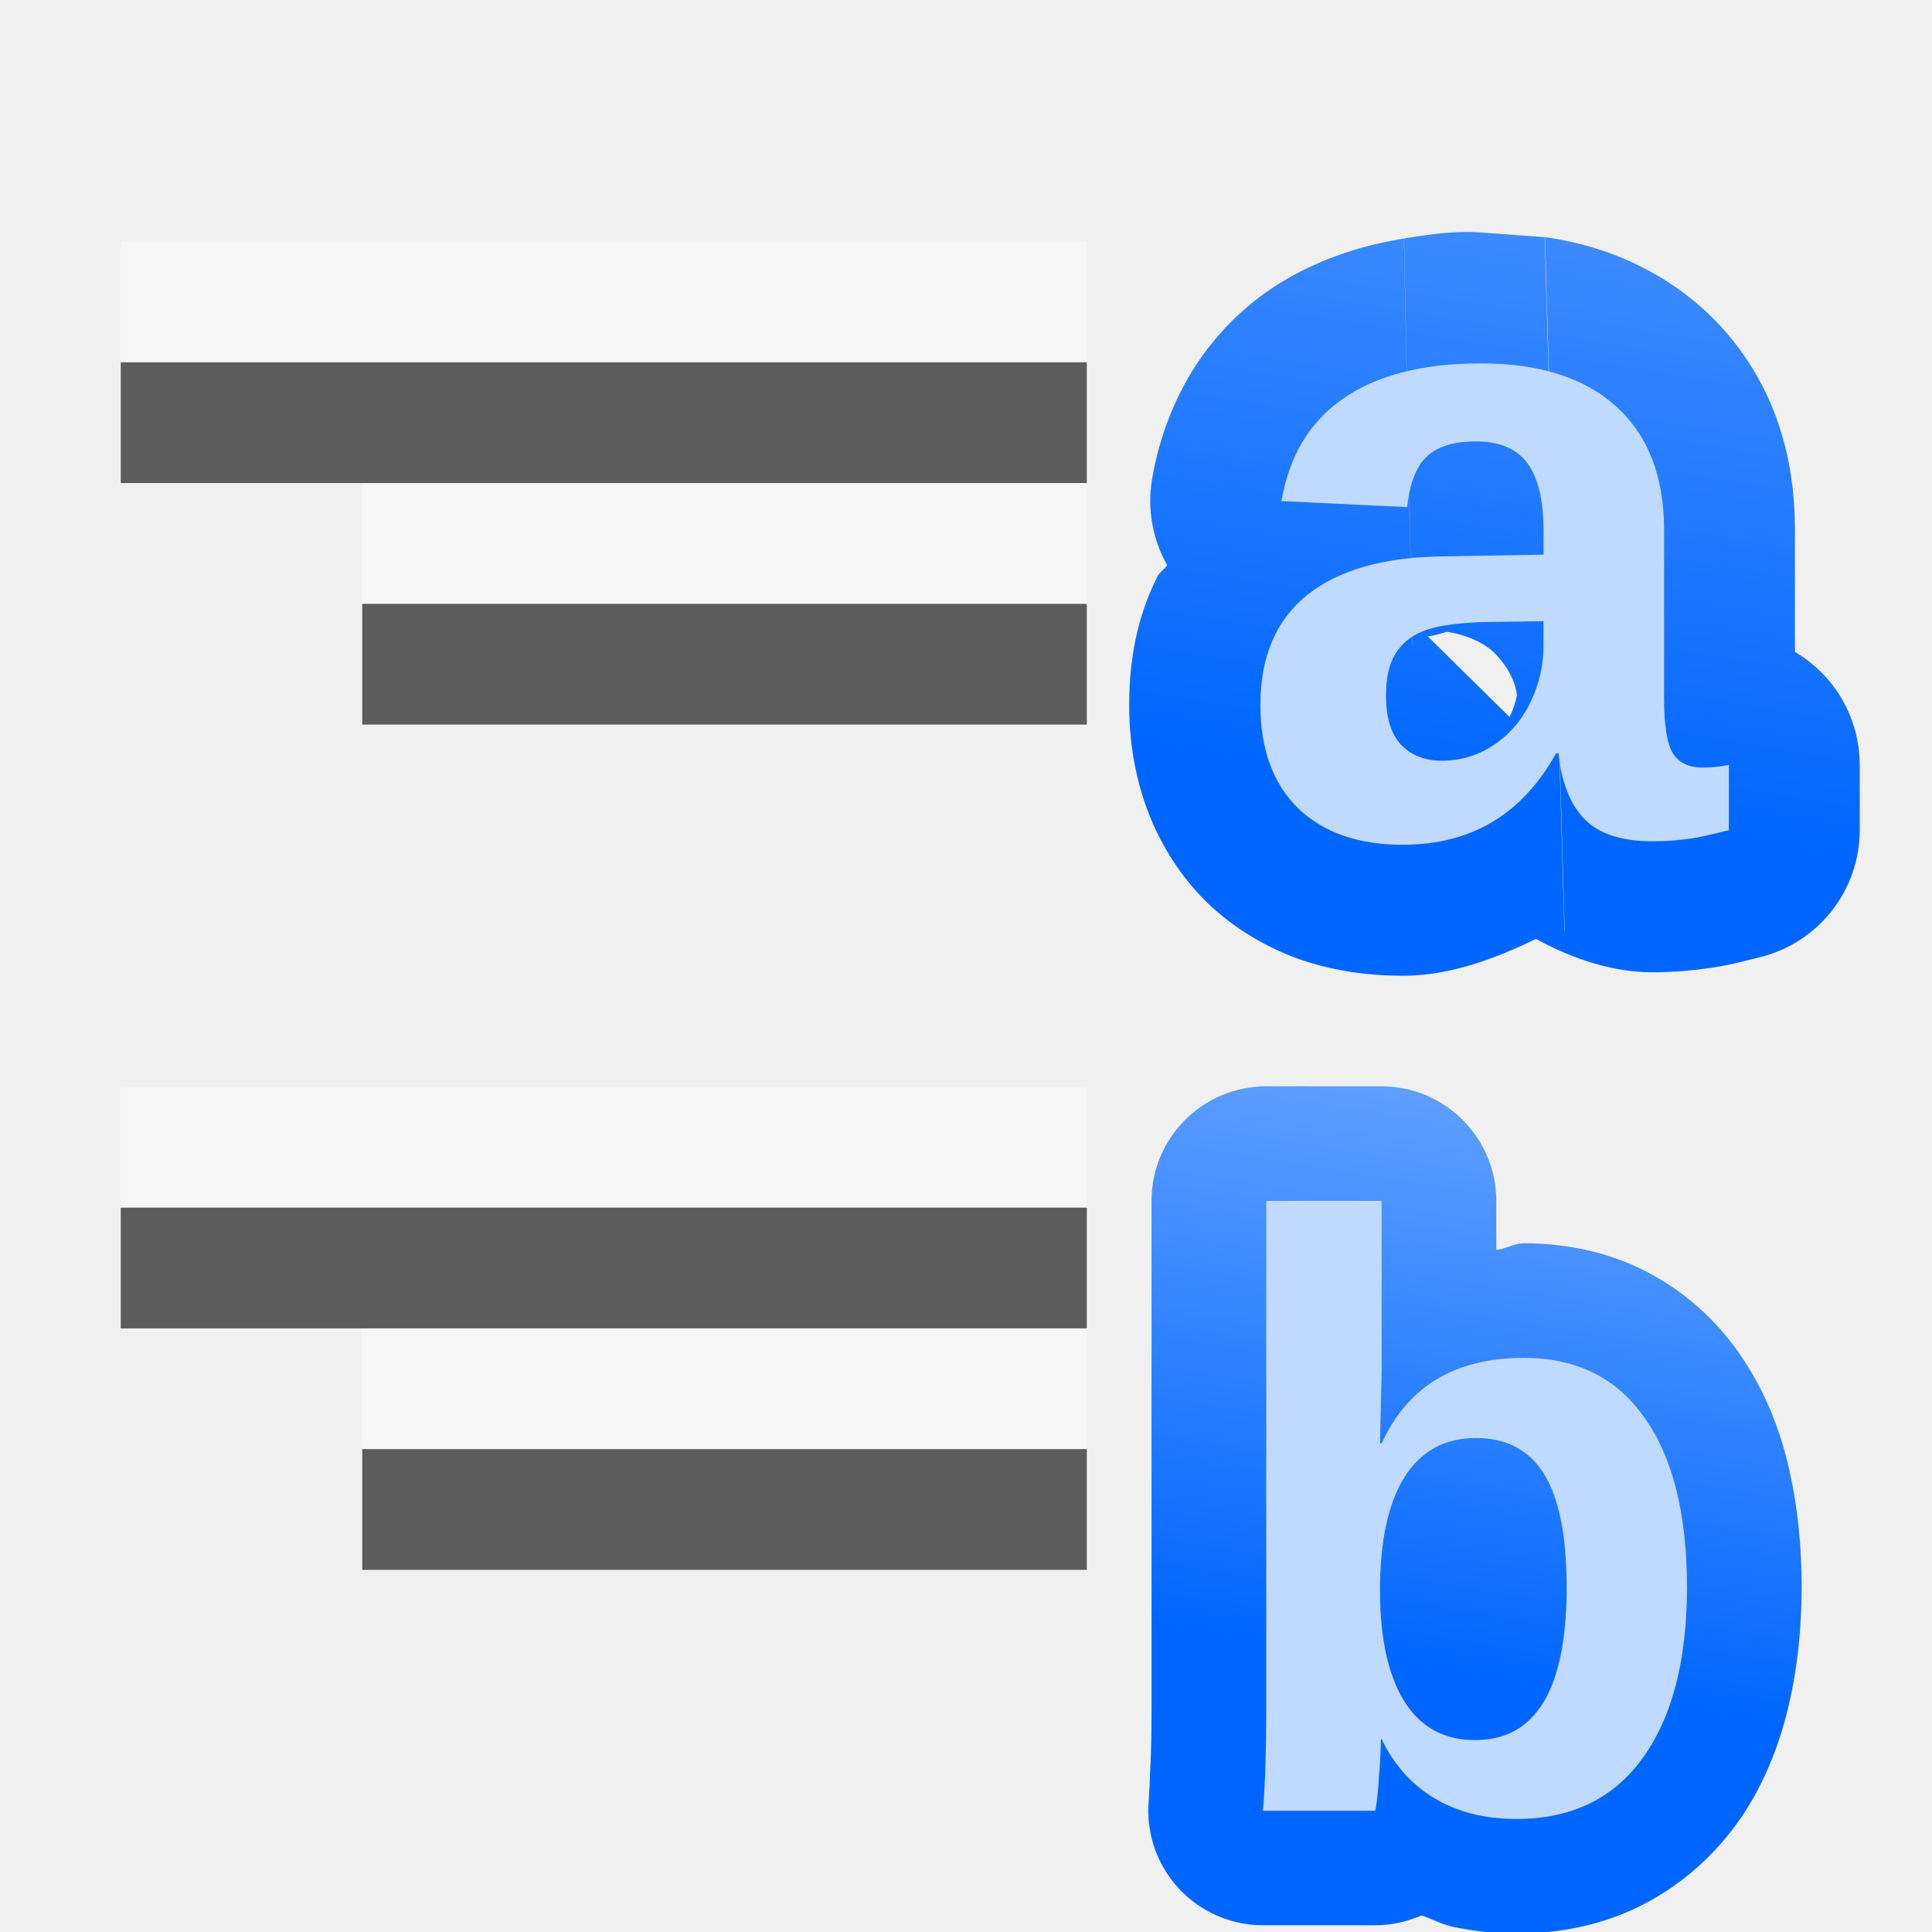
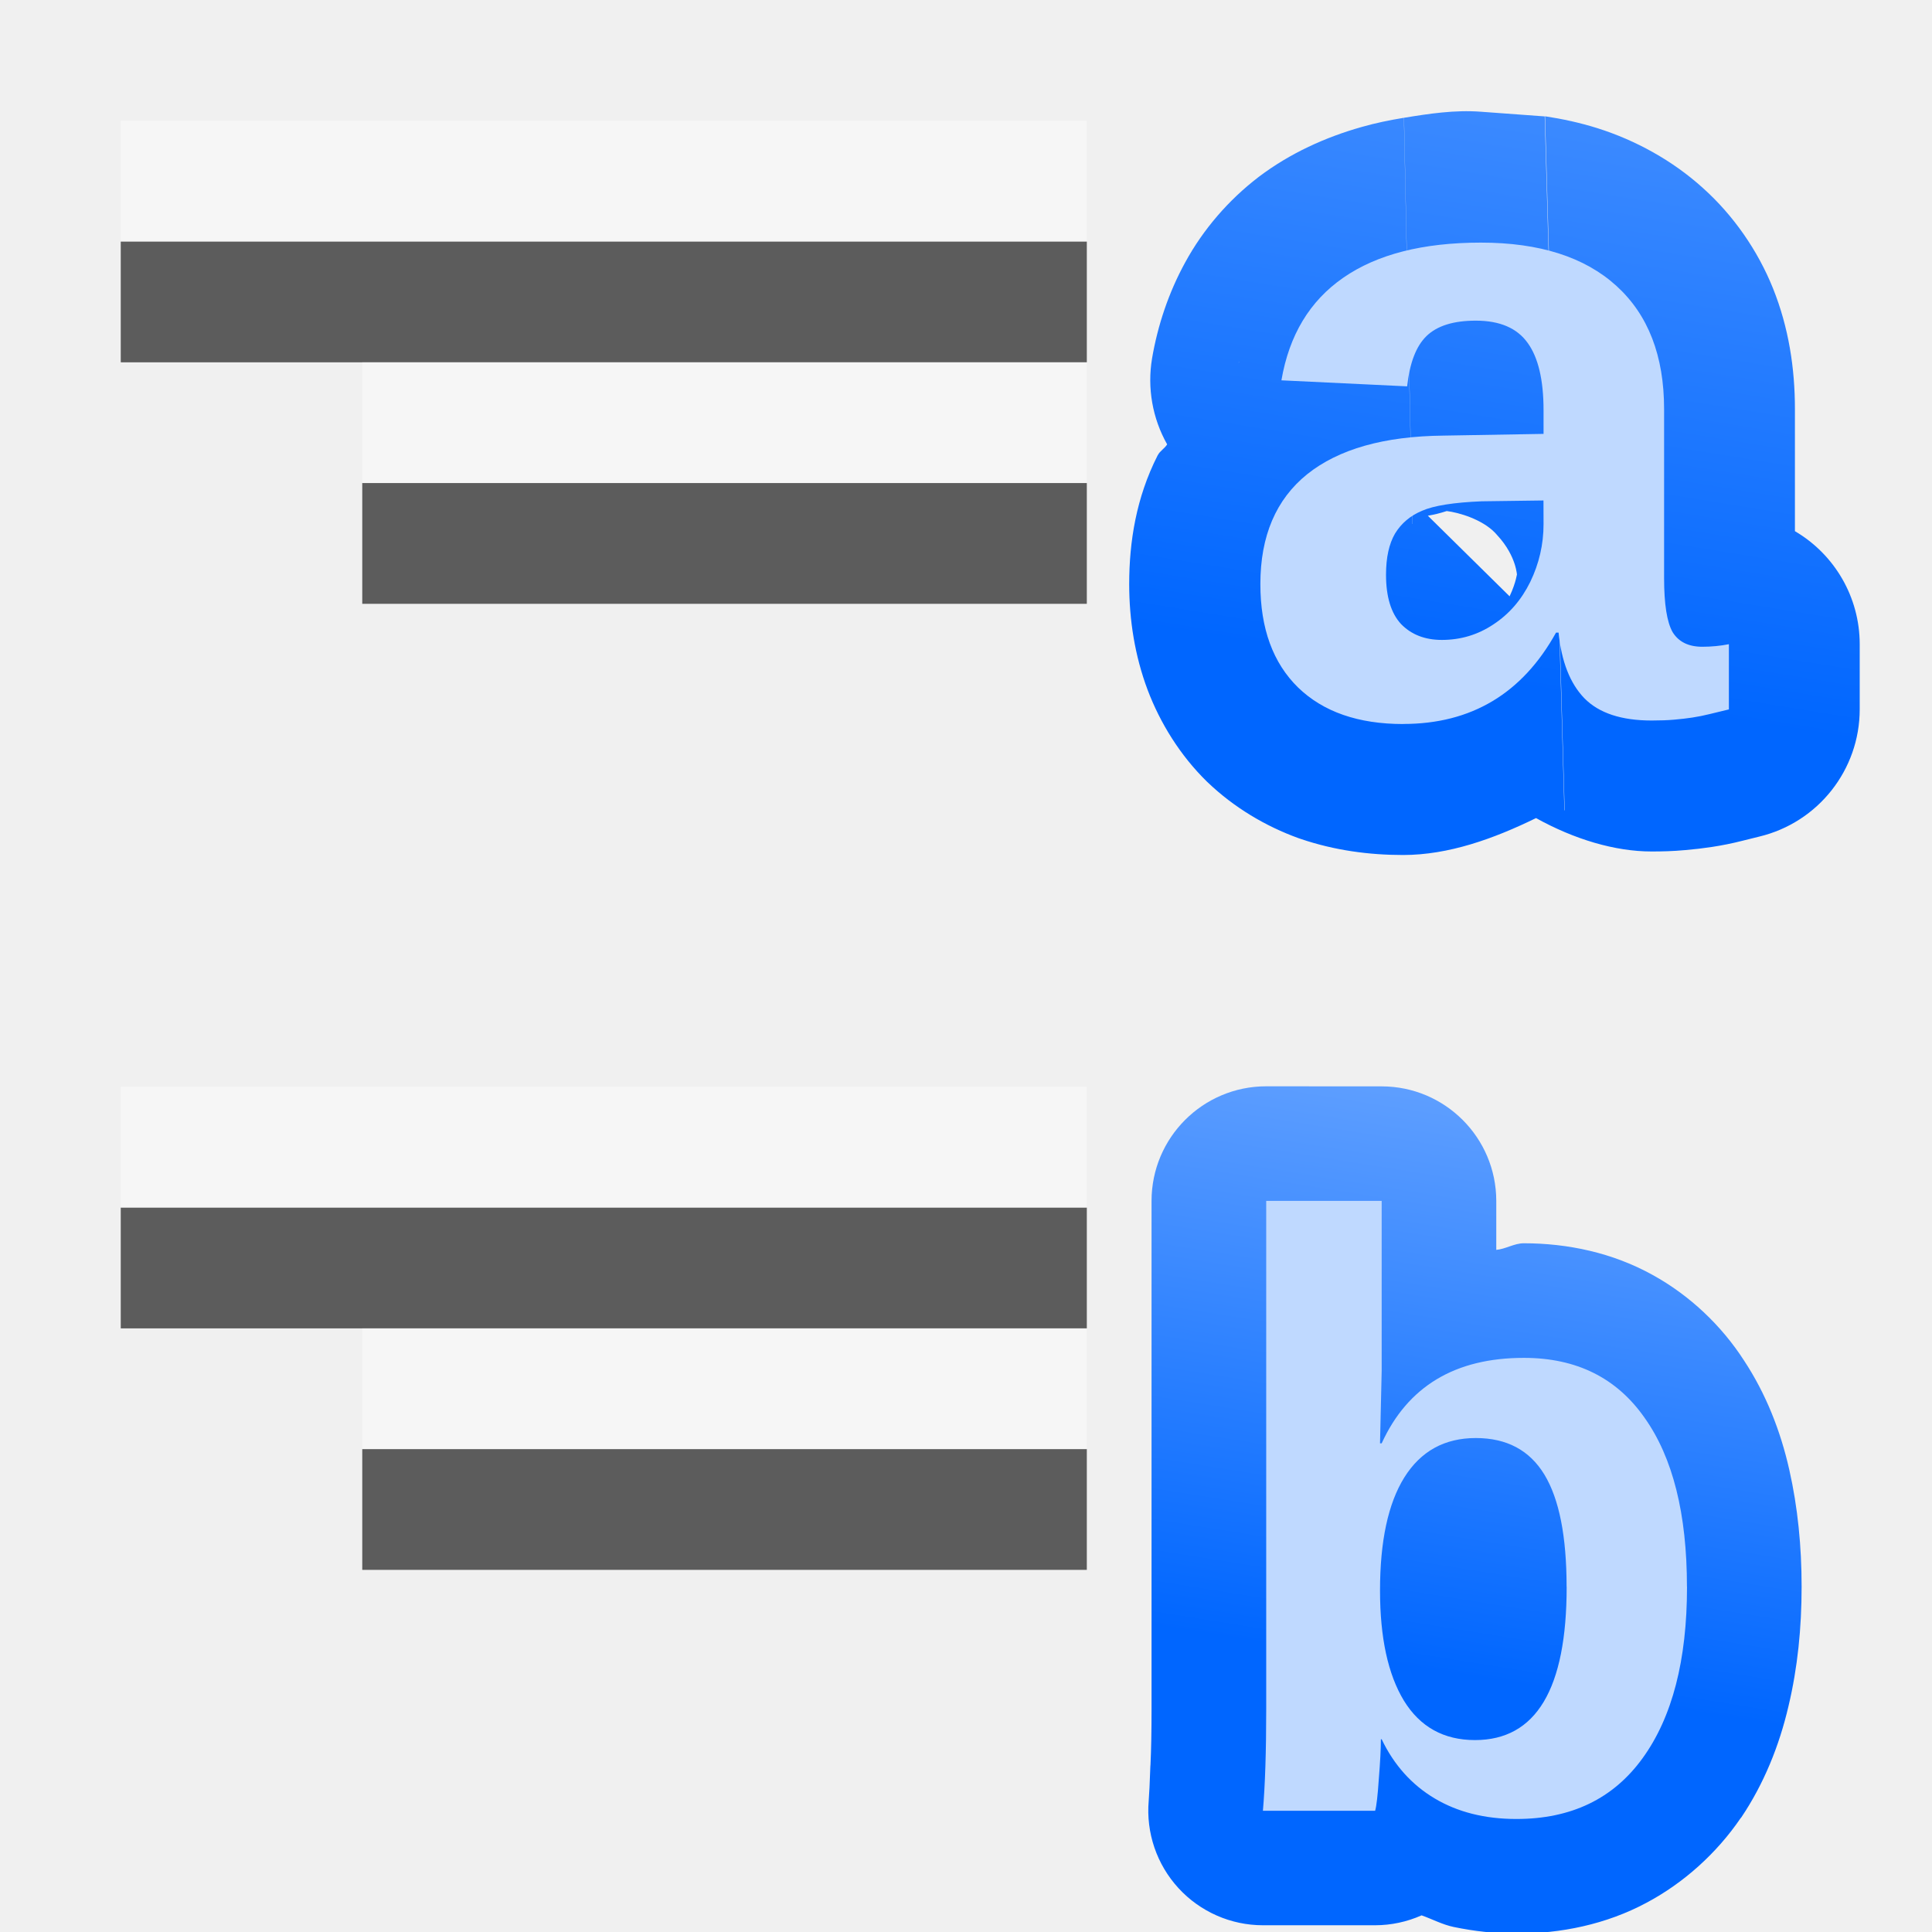
<svg xmlns="http://www.w3.org/2000/svg" xmlns:xlink="http://www.w3.org/1999/xlink" height="16" viewBox="0 0 4.233 4.233" width="16">
  <linearGradient id="a">
    <stop offset="0" stop-color="#06f" />
    <stop offset="1" stop-color="#80b3ff" />
  </linearGradient>
  <linearGradient id="b" gradientUnits="userSpaceOnUse" x1="8.583" x2="11.42" xlink:href="#a" y1="276.632" y2="259.126" />
  <linearGradient id="c" gradientUnits="userSpaceOnUse" x1="9.009" x2="10.876" xlink:href="#a" y1="291.082" y2="279.455" />
-   <g transform="matrix(.1511818 0 0 .1511818 2.065567 -40.04441)">
+   <g transform="matrix(.1511818 0 0 .1511818 2.065567 -40.309)">
    <path d="m8.725 268.313.004.001zm.004.001c.181 6.41.095 3.35.284 10.052.001 0-.001.004-.004.006-.19-6.706-.103-3.645-.285-10.059l-.927-.068c-.377-.028-.747.028-1.112.088.079 3.822.04 1.961.121 5.884 0 .001-.001.003-.002.002-.081-3.924-.042-2.064-.121-5.886-.205.034-.409.075-.611.133-.524.148-1.036.379-1.488.72-.005.003-.009.007-.013.01-.423.325-.793.747-1.057 1.232-.241.439-.399.914-.481 1.394-.071.428.006.867.219 1.244-.035.059-.103.094-.134.154-.002.003-.004.007-.006.01-.308.608-.41 1.246-.41 1.861 0 .516.081 1.038.267 1.533.182.482.473.951.859 1.329.005.005.011.01.016.015.377.36.835.633 1.312.805.012.004.023.008.035.012.486.165.986.232 1.481.232.661 0 1.314-.236 1.926-.535.553.307 1.143.484 1.674.484.157 0 .313-.004.486-.02.131-.011.26-.026.385-.045.157-.024.299-.053.429-.086.077-.019.164-.041.262-.065.853-.205 1.455-.968 1.455-1.845v-.946c-.001-.673-.359-1.295-.939-1.635v-1.772c0-.585-.089-1.178-.318-1.748-.22-.547-.573-1.057-1.015-1.453-.441-.399-.975-.692-1.528-.867-.251-.079-.505-.134-.761-.173zm-2.044.019c.001-0.0.001 0.0.002 0-0-.001-.001 0-.002 0zm.54 2.709h.012c-.146.002-.284.042-.428.053v-.045zm-1.426.174c-.003.001-.006.003-.01.004-.004.001-.009.001-.013.002zm-1.498.654c-.002.002-.003.004-.006.006-.004.003-.008.003-.012.006zm3 2.162c.178.021.513.119.703.315l.035.039c.284.308.283.598.283.571 0-.035-.006.097-.107.311l-1.185-1.168c.092-.015.183-.038.272-.067z" fill="url(#b)" stroke-width=".265" />
    <path d="m6.673 277.119q-.976 0-1.523-.529-.547-.535-.547-1.499 0-1.045.678-1.592.684-.547 1.977-.56l1.449-.025v-.342q0-.659-.23-.976-.23-.323-.752-.323-.485 0-.715.224-.224.218-.28.728l-1.822-.087q.168-.982.895-1.486.734-.51 1.996-.51 1.275 0 1.965.628.69.628.69 1.785v2.45q0 .566.124.783.131.211.429.211.199 0 .386-.037v.945q-.155.037-.28.068-.124.031-.249.05-.124.019-.267.031-.137.012-.323.012-.659 0-.976-.323-.311-.323-.373-.951h-.037q-.734 1.324-2.214 1.324zm2.033-3.24-.895.012q-.609.025-.864.137-.255.106-.392.33-.131.224-.131.597 0 .479.218.715.224.23.591.23.41 0 .746-.224.342-.224.535-.616.193-.398.193-.839z" fill="#bfd9ff" stroke-width=".318" />
  </g>
  <g transform="matrix(.1448051 0 0 .1448051 2.043433 -38.45482)">
    <path d="m5.046 281.999a1.735 1.735 0 0 0 -1.734 1.734v7.691c0 .327-.005.609-.016.84a1.735 1.735 0 0 0 -.002.025c-.008.247-.018.432-.025.521a1.735 1.735 0 0 0 1.729 1.883h1.697a1.735 1.735 0 0 0 .703-.15c.163.058.318.141.486.176.309.064.628.1.949.1.671 0 1.356-.138 1.969-.467.565-.301 1.062-.75 1.424-1.281a1.735 1.735 0 0 0 .008-.008c.343-.51.575-1.084.715-1.684.139-.582.199-1.187.199-1.808 0-.61-.058-1.2-.186-1.768-.132-.587-.353-1.151-.686-1.656-.343-.532-.825-.987-1.381-1.293-.606-.337-1.288-.48-1.951-.48-.143 0-.273.087-.416.1v-.74a1.735 1.735 0 0 0 -1.734-1.734z" fill="url(#c)" />
    <path d="m11.414 289.572q0 1.666-.672 2.593-.665.92-1.909.92-.715 0-1.237-.311-.522-.311-.802-.895h-.012q0 .218-.031.597-.025.379-.056.485h-1.698q.05-.578.05-1.536v-7.692h1.747v2.574l-.025 1.094h.025q.591-1.293 2.151-1.293 1.194 0 1.828.908.64.902.64 2.556zm-1.822 0q0-1.144-.336-1.698-.336-.553-1.038-.553-.709 0-1.082.597-.367.591-.367 1.71 0 1.07.361 1.666.367.597 1.076.597 1.387 0 1.387-2.319z" fill="#bfd9ff" stroke-width=".318" />
  </g>
  <g fill="#404040" fill-opacity=".839" transform="matrix(.125 0 0 .125 4.233334 -32.89167)">
-     <path d="m-31.75 269.483 16.933-0v2.117l-16.933 0z" />
-     <path d="m-27.517 273.717h12.7v2.117h-12.7z" />
+     <path d="m-31.75 267.367 16.933-0v2.117l-16.933 0z" />
+     <path d="m-27.517 271.6h12.7v2.117h-12.7z" />
    <path d="m-31.75 284.3 16.933-0v2.117l-16.933 0z" />
    <path d="m-27.517 288.533h12.7v2.117h-12.7z" />
  </g>
  <g fill="#fff" fill-opacity=".392" transform="matrix(.125 0 0 .125 4.233333 -33.15625)">
-     <path d="m-31.75 269.483 16.933-0v2.117l-16.933 0z" />
-     <path d="m-27.517 273.717h12.7v2.117h-12.7z" />
+     <path d="m-31.75 267.367 16.933-0v2.117l-16.933 0z" />
+     <path d="m-27.517 271.6h12.7v2.117h-12.7z" />
    <path d="m-31.75 284.3 16.933-0v2.117l-16.933 0z" />
    <path d="m-27.517 288.533h12.7v2.117h-12.7z" />
  </g>
</svg>
